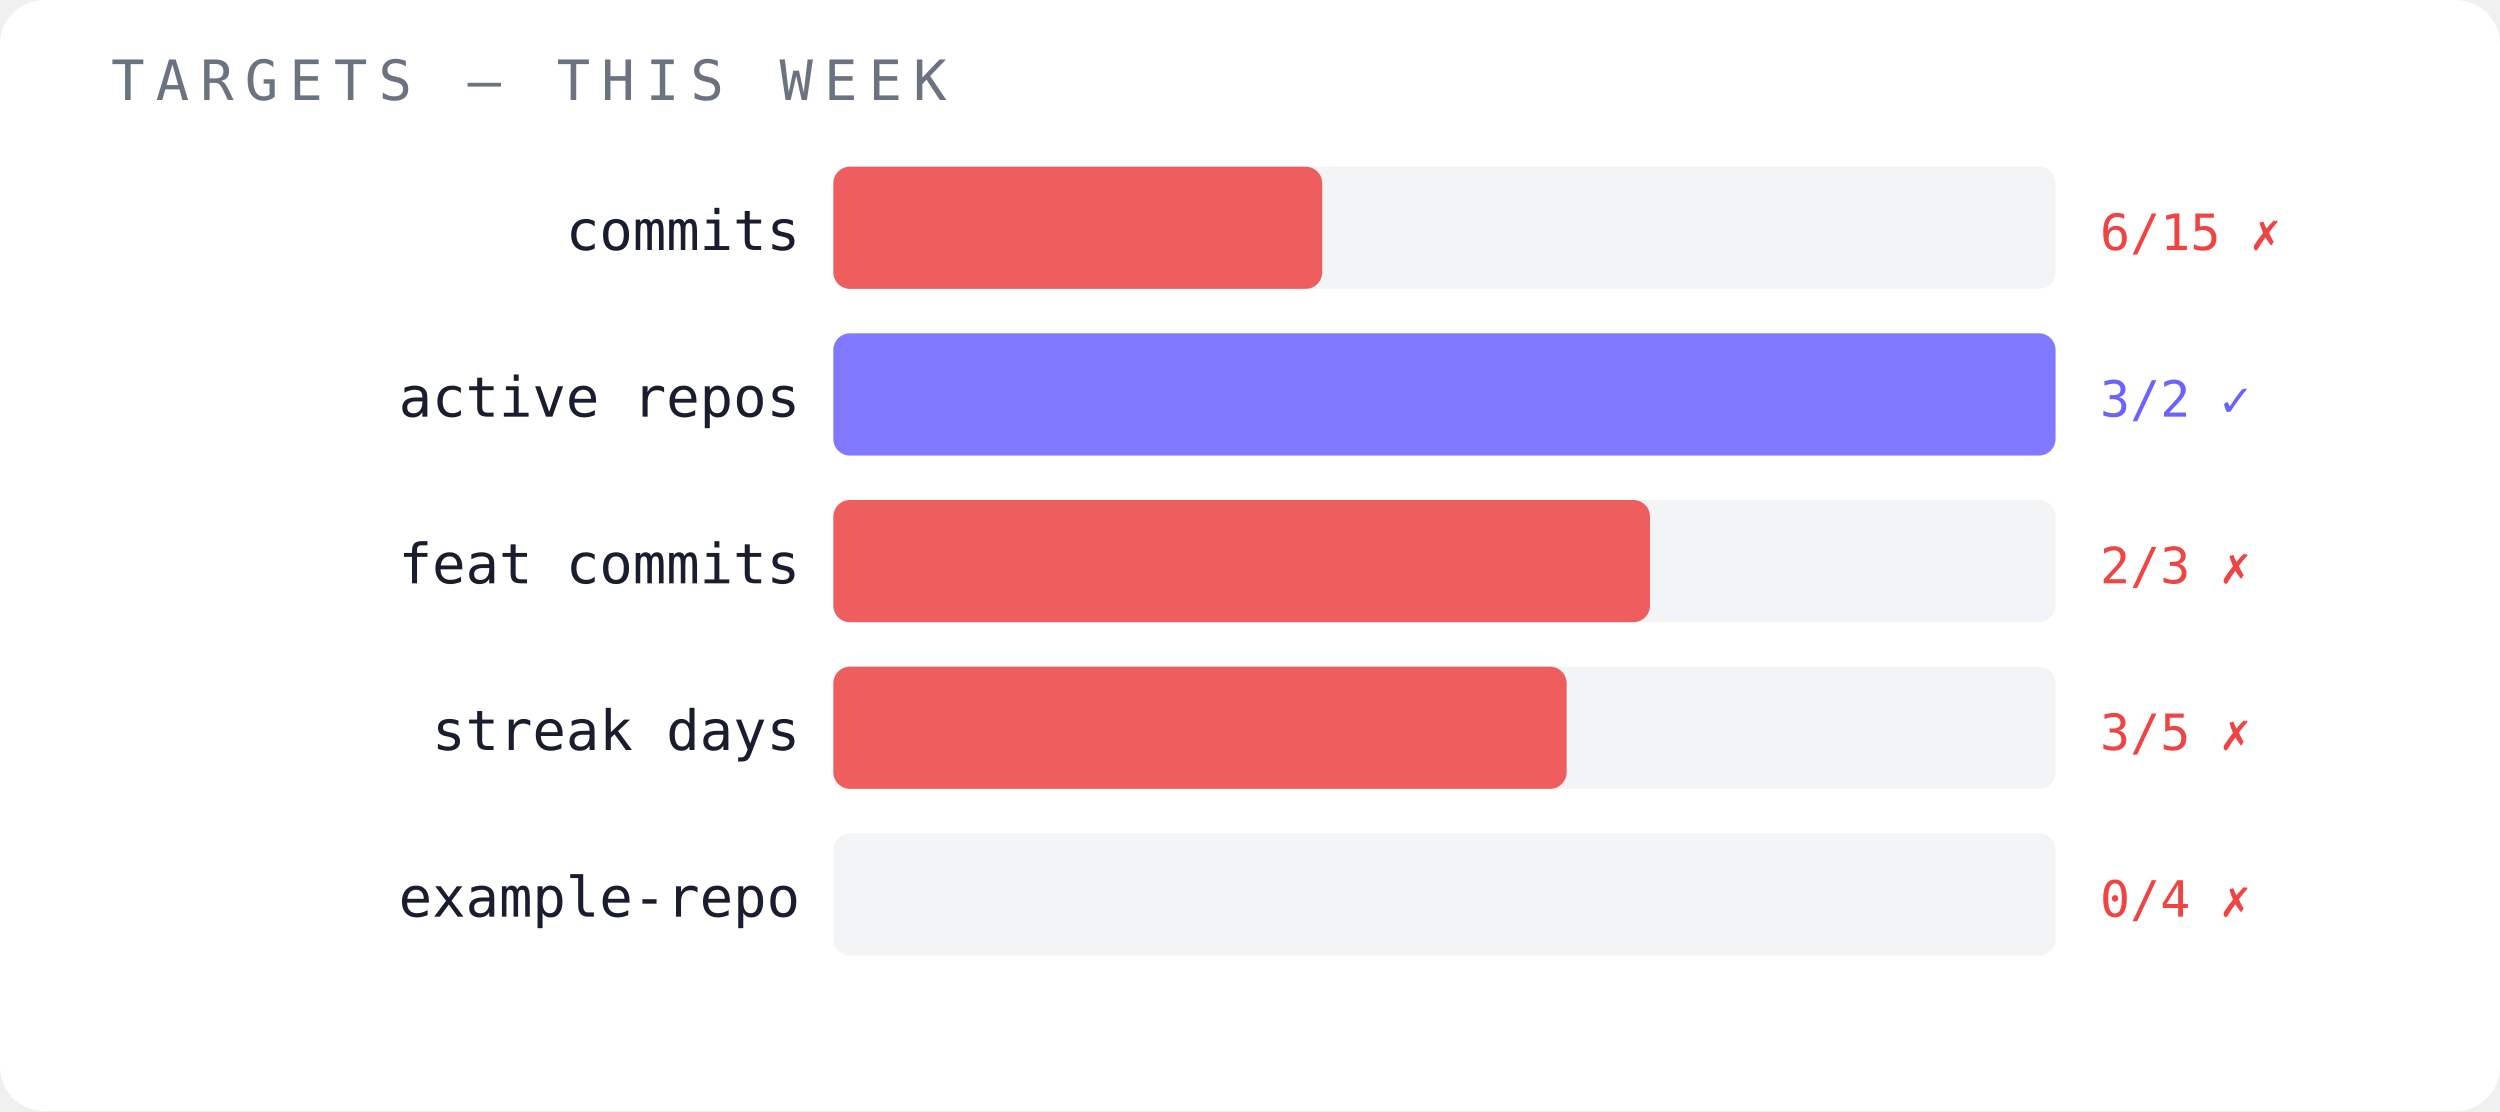
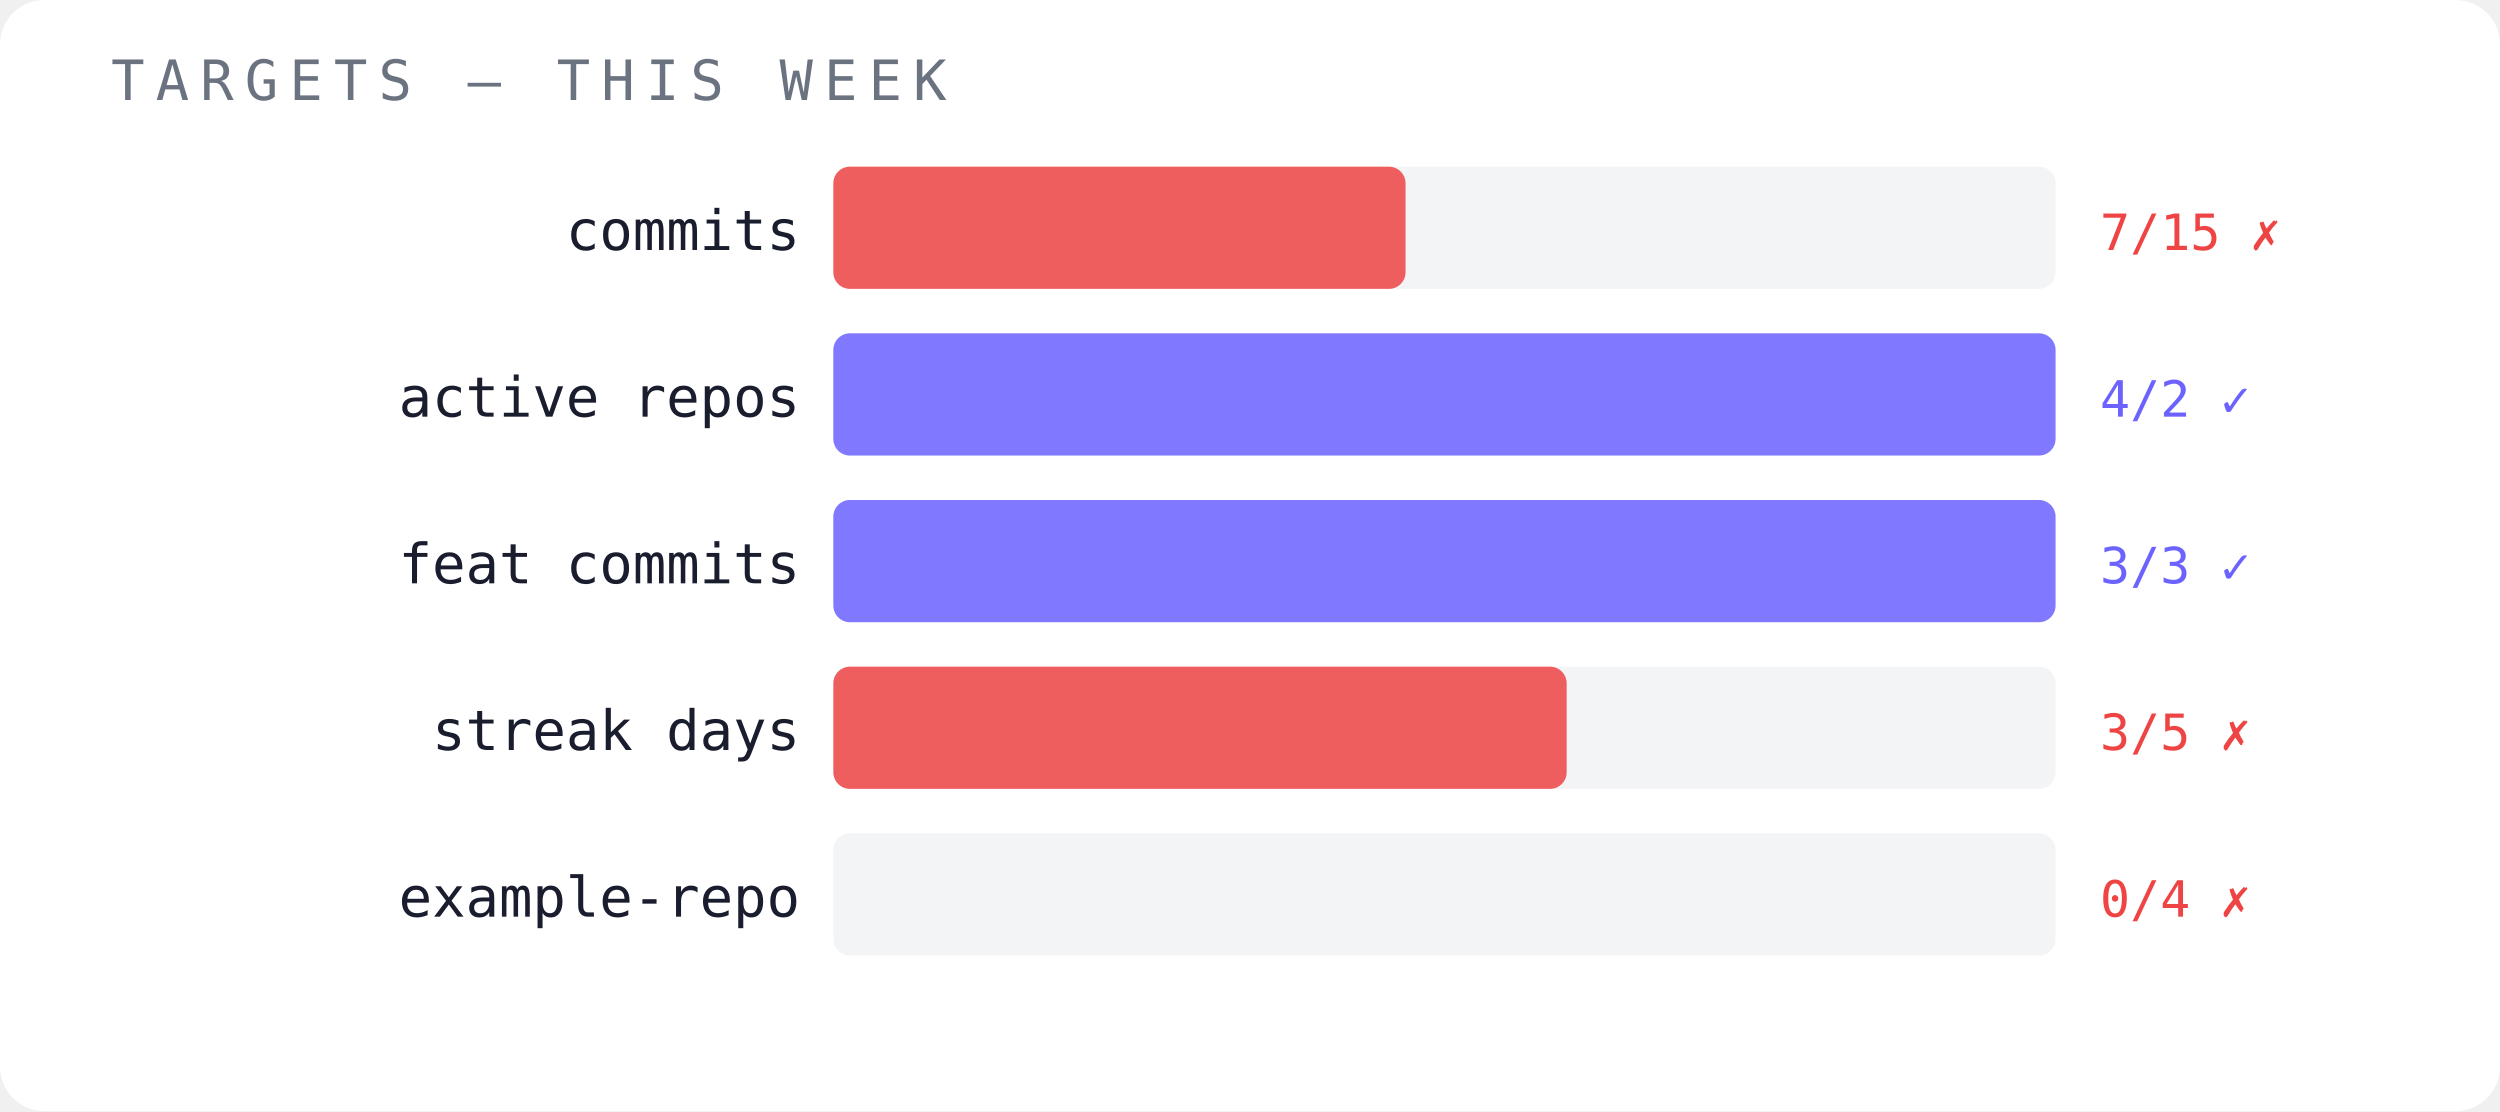
<svg xmlns="http://www.w3.org/2000/svg" width="450" height="200" viewBox="0 0 450 200">
  <rect width="450" height="200" fill="#ffffff" rx="8" />
  <text x="20" y="18" font-family="monospace" font-size="10" fill="#6b7280" letter-spacing="2">TARGETS — THIS WEEK</text>
  <text x="144" y="45" font-family="monospace" font-size="10" fill="#1a1d2e" text-anchor="end">commits</text>
  <rect x="150" y="30" width="220" height="22" fill="#f3f4f6" opacity="1" rx="3" />
-   <rect x="150" y="30" width="88" height="22" fill="#ef4444" opacity="0.85" rx="3" />
-   <text x="378" y="45" font-family="monospace" font-size="9" fill="#ef4444">6/15 ✗</text>
+   <rect x="150" y="30" width="103" height="22" fill="#ef4444" opacity="0.85" rx="3" />
+   <text x="378" y="45" font-family="monospace" font-size="9" fill="#ef4444">7/15 ✗</text>
  <text x="144" y="75" font-family="monospace" font-size="10" fill="#1a1d2e" text-anchor="end">active repos</text>
  <rect x="150" y="60" width="220" height="22" fill="#f3f4f6" opacity="1" rx="3" />
  <rect x="150" y="60" width="220" height="22" fill="#6c63ff" opacity="0.85" rx="3" />
-   <text x="378" y="75" font-family="monospace" font-size="9" fill="#6c63ff">3/2 ✓</text>
+   <text x="378" y="75" font-family="monospace" font-size="9" fill="#6c63ff">4/2 ✓</text>
  <text x="144" y="105" font-family="monospace" font-size="10" fill="#1a1d2e" text-anchor="end">feat commits</text>
  <rect x="150" y="90" width="220" height="22" fill="#f3f4f6" opacity="1" rx="3" />
-   <rect x="150" y="90" width="147" height="22" fill="#ef4444" opacity="0.85" rx="3" />
-   <text x="378" y="105" font-family="monospace" font-size="9" fill="#ef4444">2/3 ✗</text>
+   <rect x="150" y="90" width="220" height="22" fill="#6c63ff" opacity="0.85" rx="3" />
+   <text x="378" y="105" font-family="monospace" font-size="9" fill="#6c63ff">3/3 ✓</text>
  <text x="144" y="135" font-family="monospace" font-size="10" fill="#1a1d2e" text-anchor="end">streak days</text>
  <rect x="150" y="120" width="220" height="22" fill="#f3f4f6" opacity="1" rx="3" />
  <rect x="150" y="120" width="132" height="22" fill="#ef4444" opacity="0.85" rx="3" />
  <text x="378" y="135" font-family="monospace" font-size="9" fill="#ef4444">3/5 ✗</text>
  <text x="144" y="165" font-family="monospace" font-size="10" fill="#1a1d2e" text-anchor="end">example-repo</text>
  <rect x="150" y="150" width="220" height="22" fill="#f3f4f6" opacity="1" rx="3" />
  <text x="378" y="165" font-family="monospace" font-size="9" fill="#ef4444">0/4 ✗</text>
</svg>
